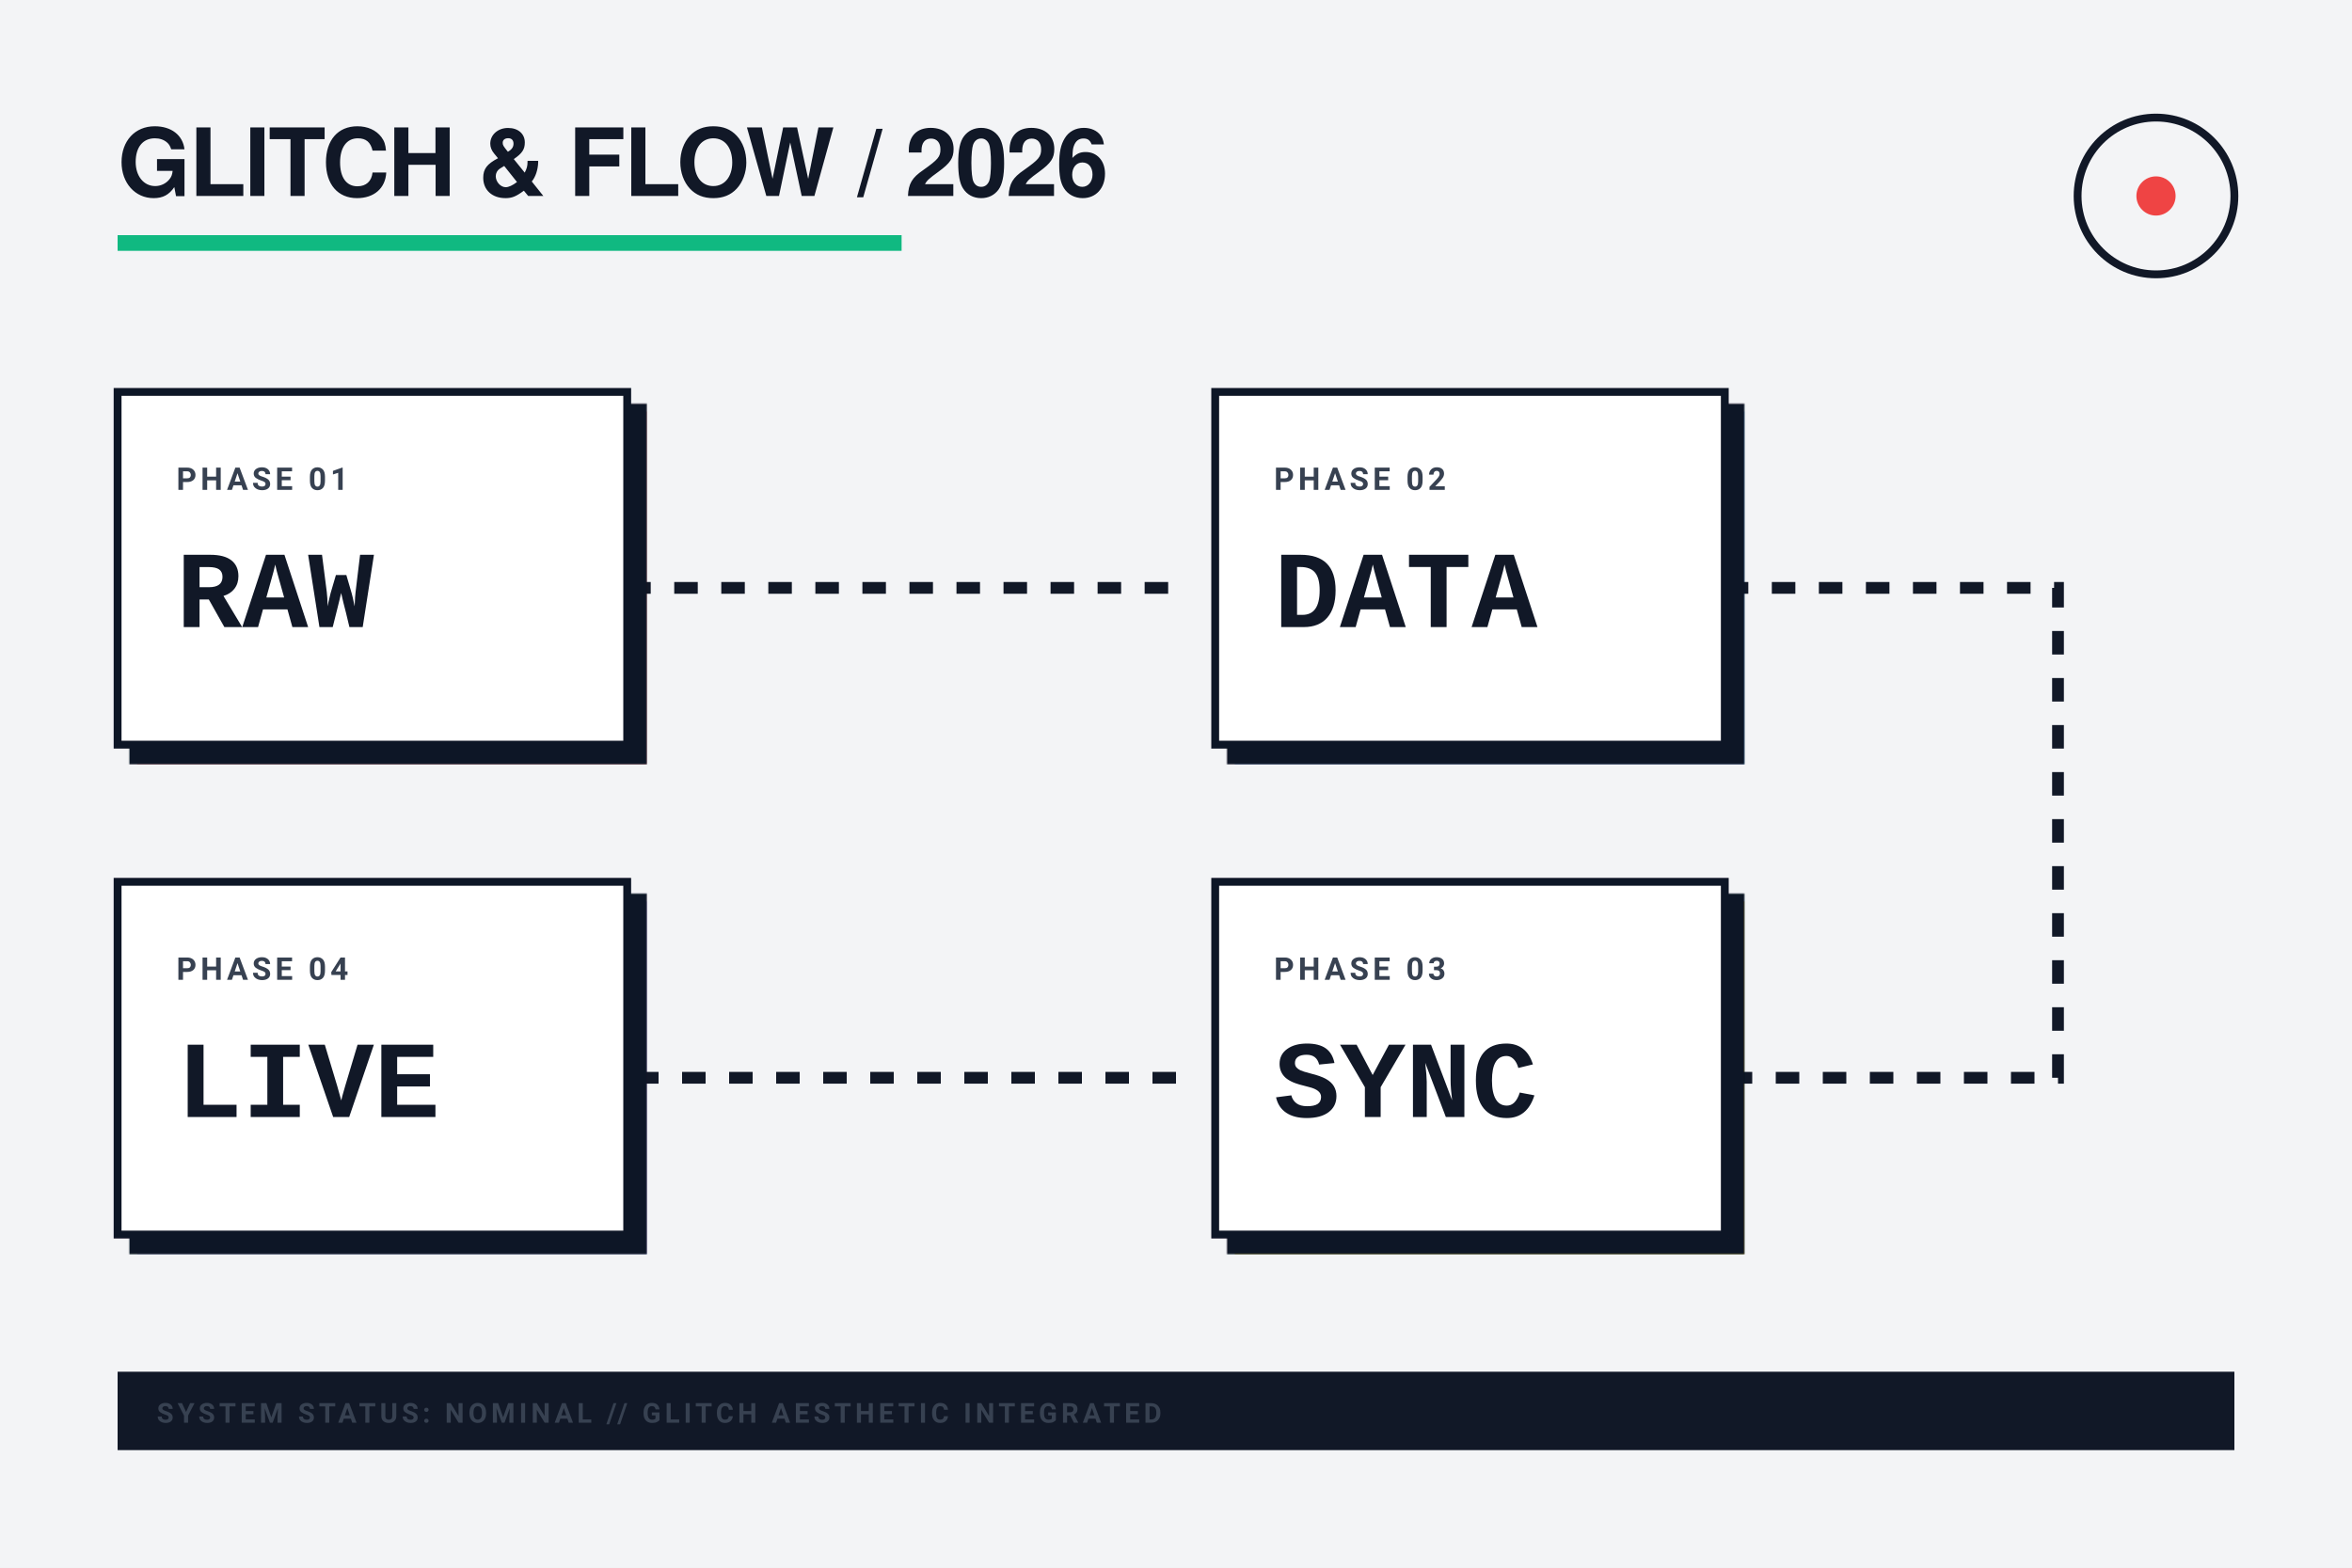
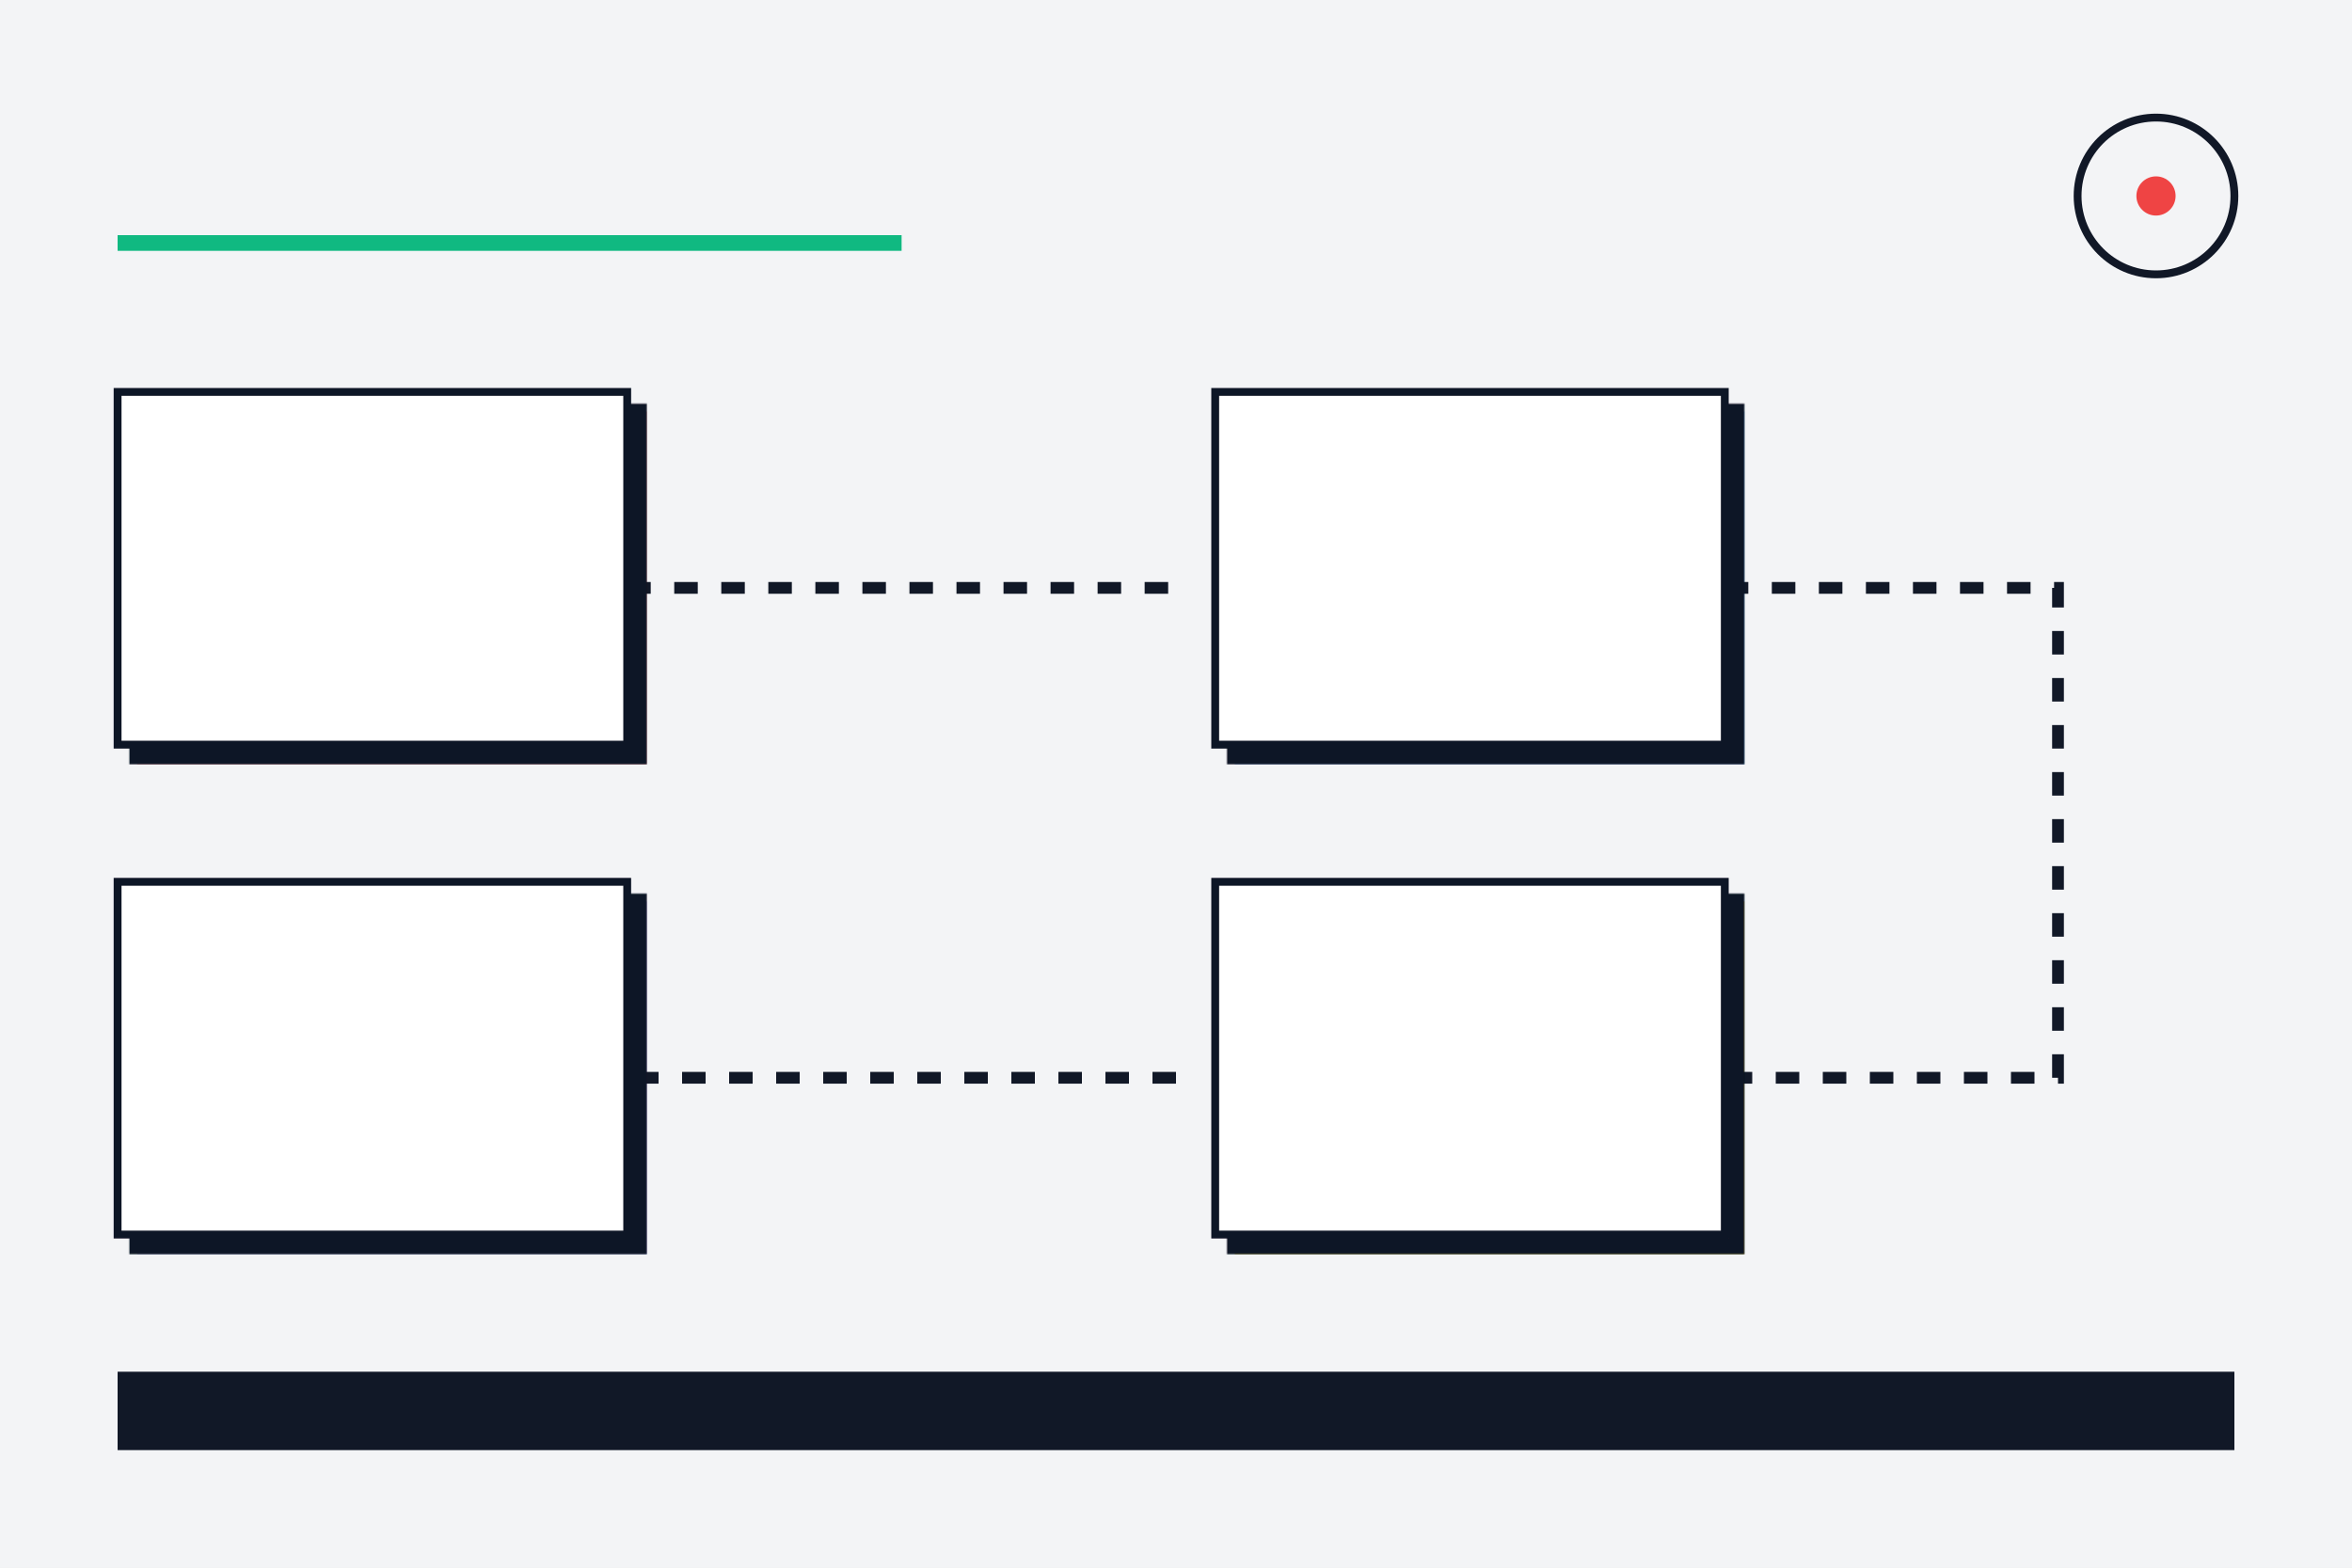
<svg xmlns="http://www.w3.org/2000/svg" viewBox="0 0 1200 800" width="100%" height="100%">
  <defs>
    <style>
            .bg { fill: #f3f4f6; }
            .card { fill: #ffffff; stroke: #111827; stroke-width: 4px; rx: 0; filter: drop-shadow(8px 8px 0px rgba(17,24,39,1)); }
            .card-offset { fill: #fca5a5; rx: 0; mix-blend-mode: multiply; }
            .line { fill: none; stroke: #111827; stroke-width: 6px; stroke-dasharray: 12, 12; }
            .metric { font-family: 'Courier New', Courier, monospace; font-size: 56px; font-weight: 800; fill: #111827; }
            .label { font-family: -apple-system, BlinkMacSystemFont, "Segoe UI", Roboto, sans-serif; font-size: 16px; font-weight: 700; fill: #374151; text-transform: uppercase; letter-spacing: 2px; }
            .title { font-family: 'Helvetica Neue', Helvetica, Arial, sans-serif; font-size: 48px; font-weight: 900; fill: #111827; letter-spacing: -1px; }
            .accent { fill: #10b981; }
        </style>
  </defs>
  <rect id="background" width="1200" height="800" class="bg" />
-   <text id="main_title" x="60" y="100" class="title">GLITCH &amp; FLOW / 2026</text>
+   <text id="main_title" x="60" y="100" class="title" />
  <rect id="title_underline" x="60" y="120" width="400" height="8" class="accent" />
  <path id="flow_line_1" class="line" d="M 320 300 L 600 300" />
  <path id="flow_line_2" class="line" d="M 880 300 L 1050 300 V 550 L 880 550" />
  <path id="flow_line_3" class="line" d="M 600 550 L 320 550" />
  <g id="node_1">
    <rect id="node_1_glitch" x="70" y="210" width="260" height="180" class="card-offset" />
    <rect id="node_1_bg" x="60" y="200" width="260" height="180" class="card" />
-     <text id="node_1_label" x="90" y="250" class="label">PHASE 01</text>
-     <text id="node_1_metric" x="90" y="320" class="metric">RAW</text>
+     <text id="node_1_label" x="90" y="250" class="label" />
+     <text id="node_1_metric" x="90" y="320" class="metric" />
  </g>
  <g id="node_2">
    <rect id="node_2_glitch" x="630" y="210" width="260" height="180" fill="#93c5fd" style="mix-blend-mode: multiply;" />
    <rect id="node_2_bg" x="620" y="200" width="260" height="180" class="card" />
-     <text id="node_2_label" x="650" y="250" class="label">PHASE 02</text>
-     <text id="node_2_metric" x="650" y="320" class="metric">DATA</text>
+     <text id="node_2_label" x="650" y="250" class="label" />
+     <text id="node_2_metric" x="650" y="320" class="metric" />
  </g>
  <g id="node_3">
    <rect id="node_3_glitch" x="630" y="460" width="260" height="180" fill="#fcd34d" style="mix-blend-mode: multiply;" />
    <rect id="node_3_bg" x="620" y="450" width="260" height="180" class="card" />
-     <text id="node_3_label" x="650" y="500" class="label">PHASE 03</text>
-     <text id="node_3_metric" x="650" y="570" class="metric">SYNC</text>
+     <text id="node_3_label" x="650" y="500" class="label" />
+     <text id="node_3_metric" x="650" y="570" class="metric" />
  </g>
  <g id="node_4">
    <rect id="node_4_glitch" x="70" y="460" width="260" height="180" fill="#c4b5fd" style="mix-blend-mode: multiply;" />
    <rect id="node_4_bg" x="60" y="450" width="260" height="180" class="card" />
-     <text id="node_4_label" x="90" y="500" class="label">PHASE 04</text>
-     <text id="node_4_metric" x="90" y="570" class="metric">LIVE</text>
+     <text id="node_4_label" x="90" y="500" class="label" />
+     <text id="node_4_metric" x="90" y="570" class="metric" />
  </g>
  <circle cx="1100" cy="100" r="40" fill="none" stroke="#111827" stroke-width="4" />
  <circle cx="1100" cy="100" r="10" fill="#ef4444" />
  <rect x="60" y="700" width="1080" height="40" fill="#111827" />
-   <text x="80" y="726" class="label" fill="#ffffff" style="font-size: 14px;">SYSTEM STATUS: NOMINAL // GLITCH AESTHETIC INTEGRATED</text>
+   <text id="system_status" x="80" y="726" class="label" fill="#ffffff" style="font-size: 14px;" />
</svg>
